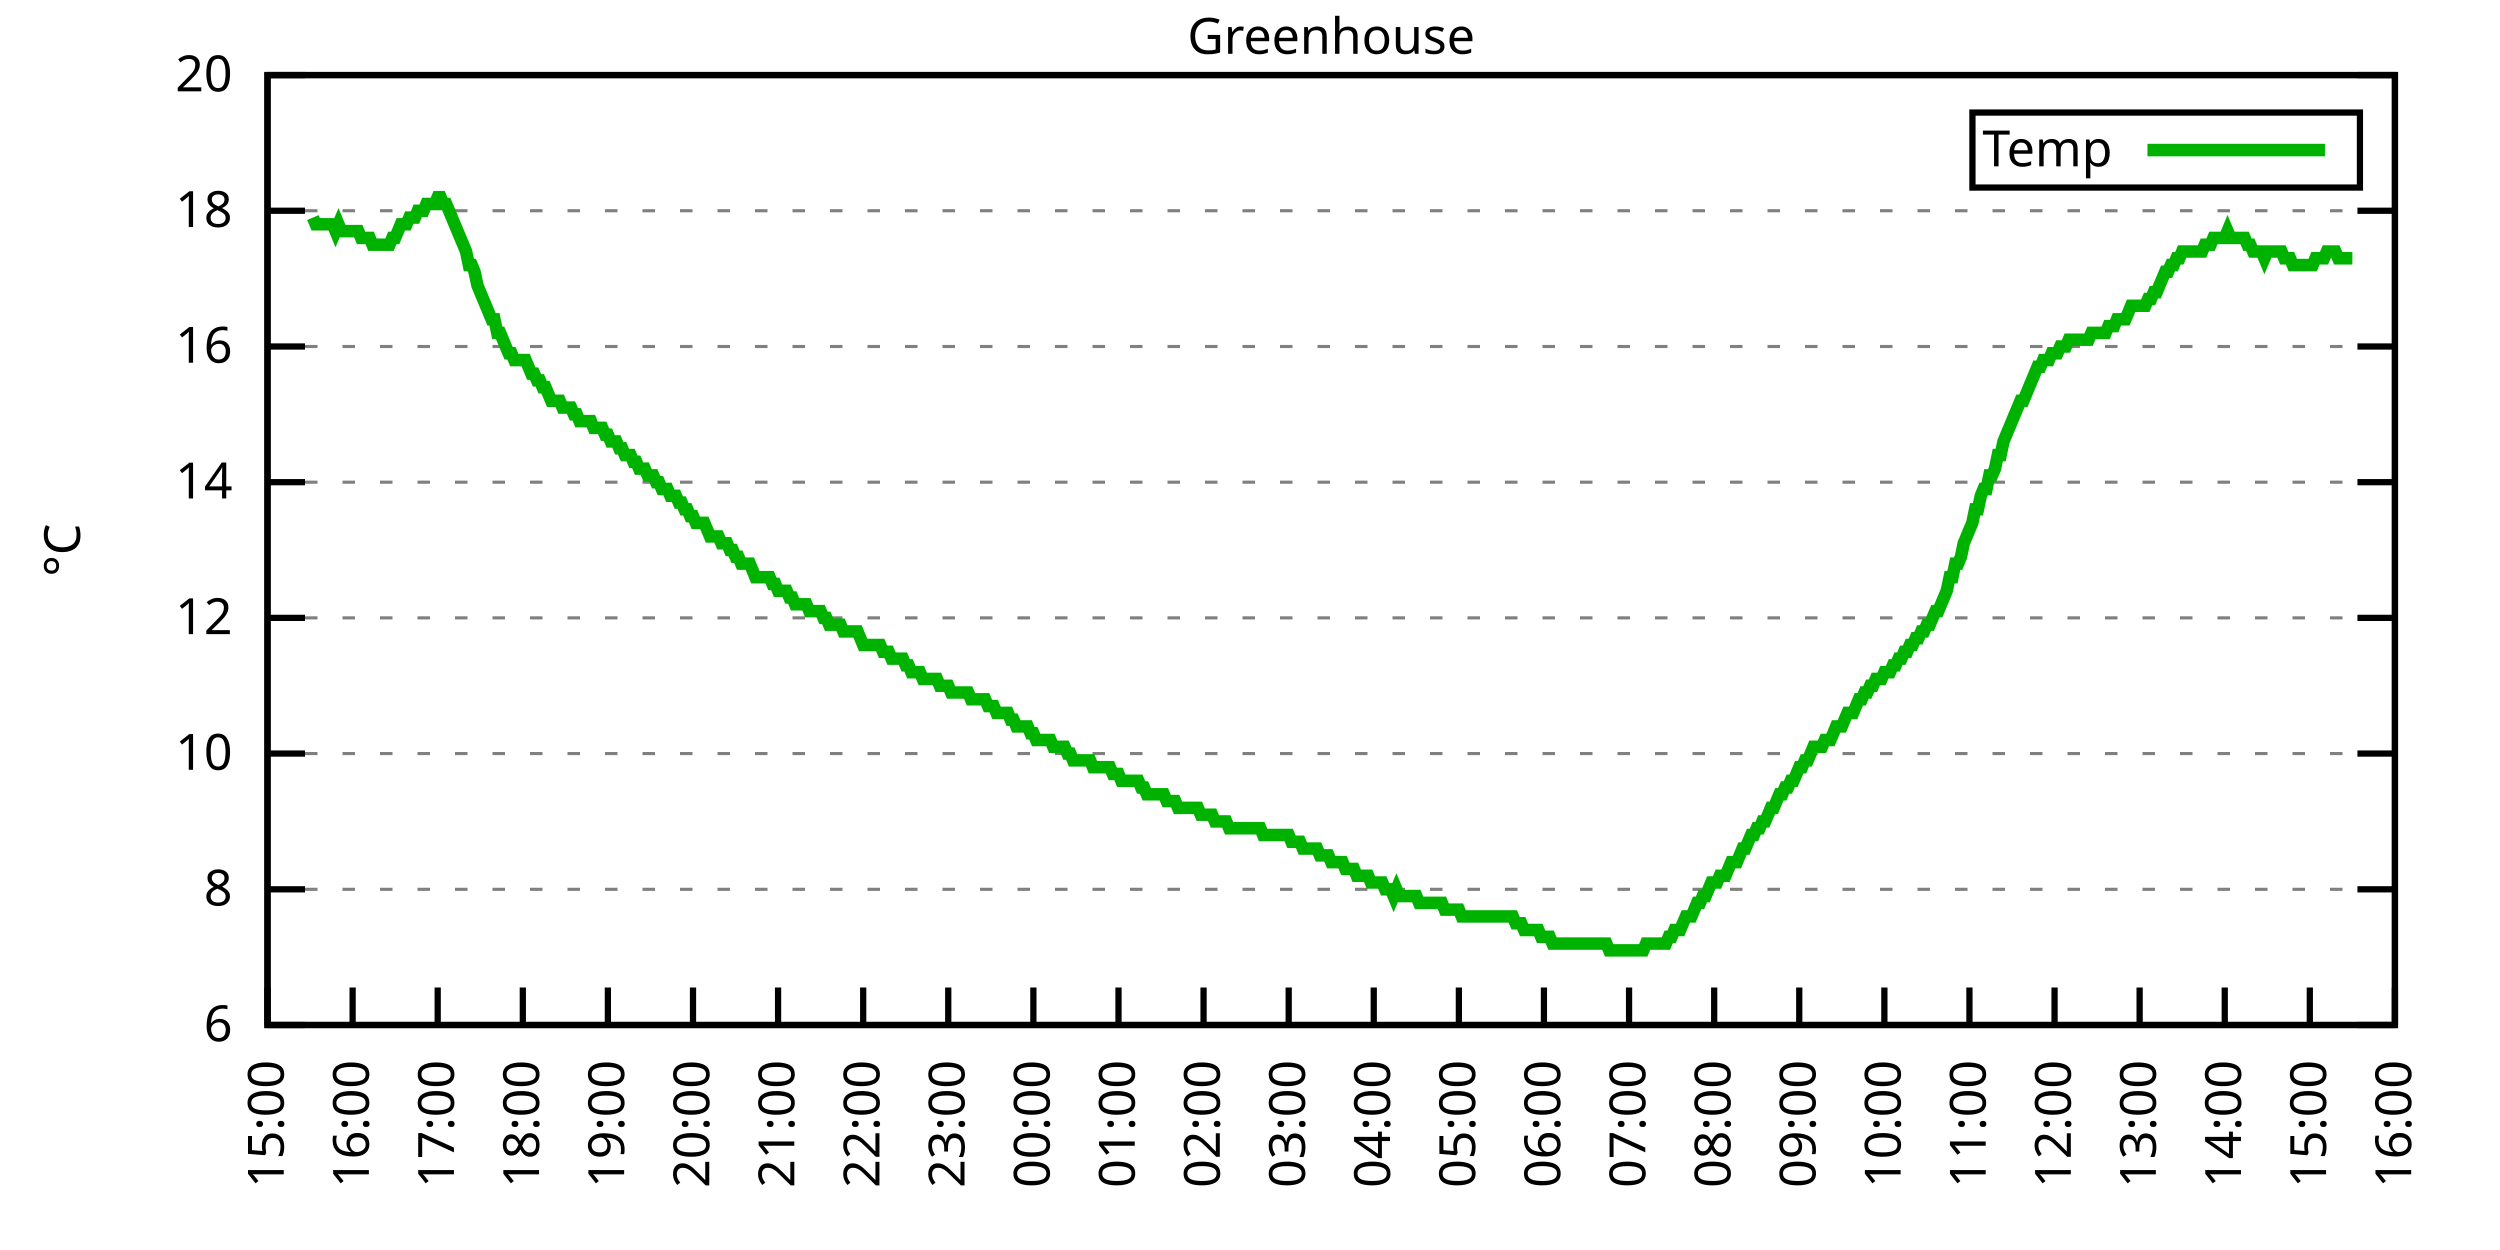
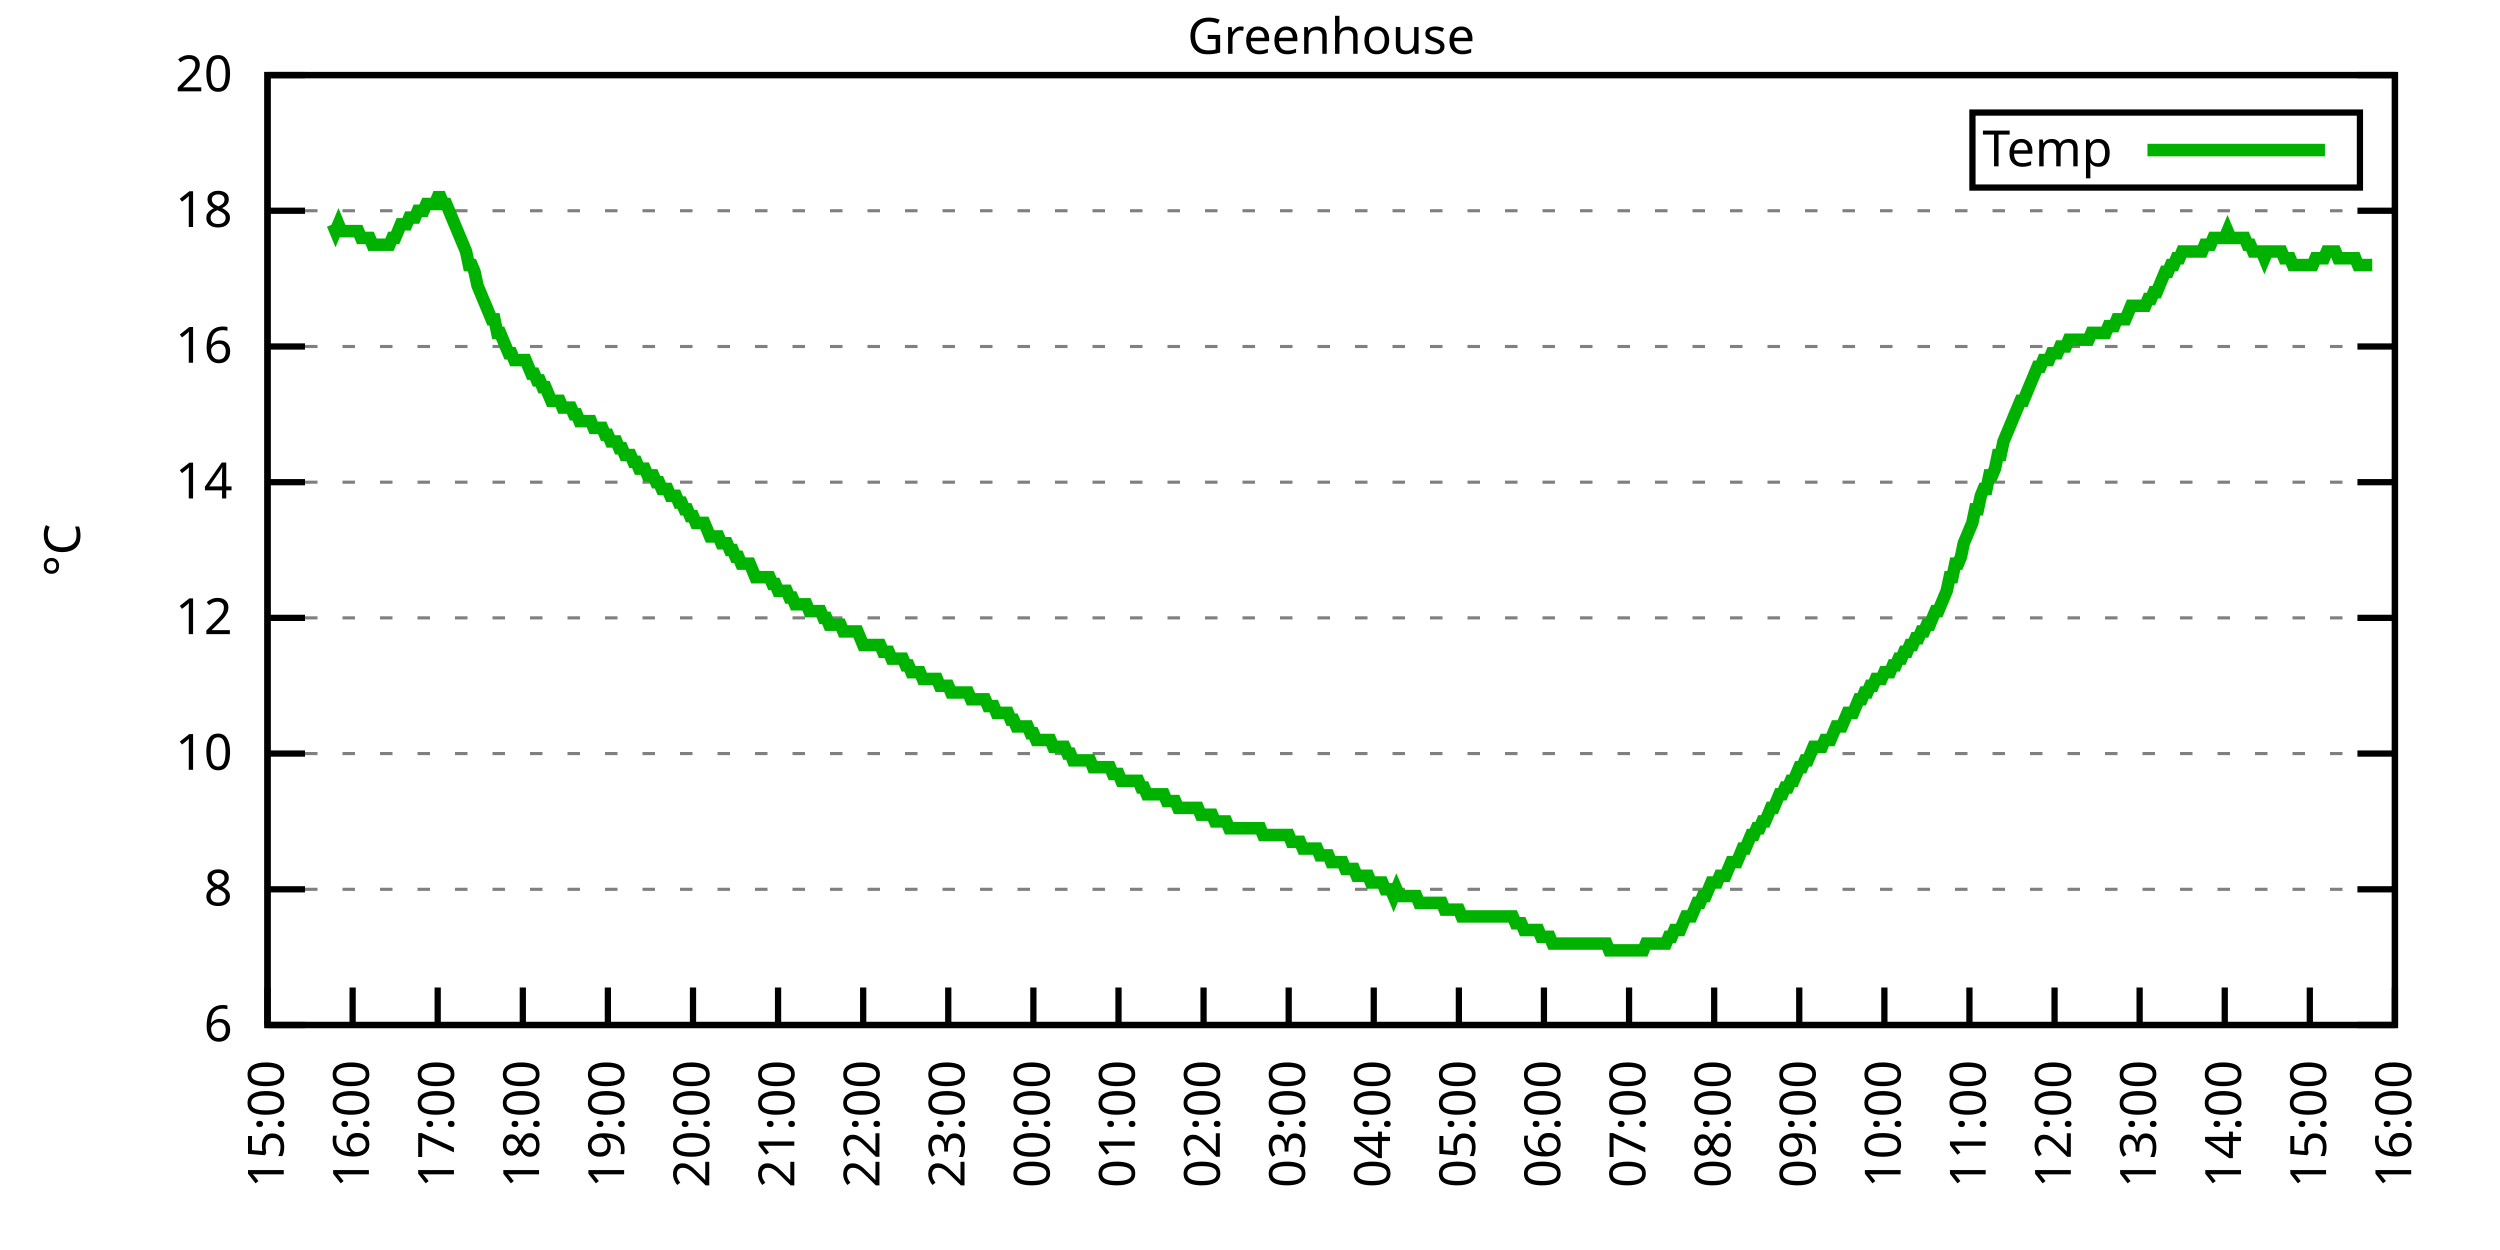
<svg xmlns="http://www.w3.org/2000/svg" xmlns:xlink="http://www.w3.org/1999/xlink" width="400" height="200" viewBox="0 0 400 200">
  <g id="gnuplot_canvas">
    <rect x="0" y="0" width="400" height="200" fill="none" />
    <defs>
      <circle id="gpDot" r="0.5" stroke-width="0.5" stroke="currentColor" />
      <path id="gpPt0" stroke-width="0.333" stroke="currentColor" d="M-1,0 h2 M0,-1 v2" />
      <path id="gpPt1" stroke-width="0.333" stroke="currentColor" d="M-1,-1 L1,1 M1,-1 L-1,1" />
      <path id="gpPt2" stroke-width="0.333" stroke="currentColor" d="M-1,0 L1,0 M0,-1 L0,1 M-1,-1 L1,1 M-1,1 L1,-1" />
      <rect id="gpPt3" stroke-width="0.333" stroke="currentColor" x="-1" y="-1" width="2" height="2" />
      <rect id="gpPt4" stroke-width="0.333" stroke="currentColor" fill="currentColor" x="-1" y="-1" width="2" height="2" />
      <circle id="gpPt5" stroke-width="0.333" stroke="currentColor" cx="0" cy="0" r="1" />
      <use xlink:href="#gpPt5" id="gpPt6" fill="currentColor" stroke="none" />
      <path id="gpPt7" stroke-width="0.333" stroke="currentColor" d="M0,-1.33 L-1.33,0.67 L1.33,0.67 z" />
      <use xlink:href="#gpPt7" id="gpPt8" fill="currentColor" stroke="none" />
      <use xlink:href="#gpPt7" id="gpPt9" stroke="currentColor" transform="rotate(180)" />
      <use xlink:href="#gpPt9" id="gpPt10" fill="currentColor" stroke="none" />
      <use xlink:href="#gpPt3" id="gpPt11" stroke="currentColor" transform="rotate(45)" />
      <use xlink:href="#gpPt11" id="gpPt12" fill="currentColor" stroke="none" />
      <path id="gpPt13" stroke-width="0.333" stroke="currentColor" d="M0,1.330 L1.265,0.411 L0.782,-1.067 L-0.782,-1.076 L-1.265,0.411 z" />
      <use xlink:href="#gpPt13" id="gpPt14" fill="currentColor" stroke="none" />
      <filter id="textbox" filterUnits="objectBoundingBox" x="0" y="0" height="1" width="1">
        <feFlood flood-color="white" flood-opacity="1" result="bgnd" />
        <feComposite in="SourceGraphic" in2="bgnd" operator="atop" />
      </filter>
      <filter id="greybox" filterUnits="objectBoundingBox" x="0" y="0" height="1" width="1">
        <feFlood flood-color="lightgrey" flood-opacity="1" result="grey" />
        <feComposite in="SourceGraphic" in2="grey" operator="atop" />
      </filter>
    </defs>
    <g fill="none" color="white" stroke="currentColor" stroke-width="1.00" stroke-linecap="butt" stroke-linejoin="miter">
</g>
    <g fill="none" color="black" stroke="currentColor" stroke-width="1.00" stroke-linecap="butt" stroke-linejoin="miter">
      <g stroke="none" shape-rendering="crispEdges">
        <polygon fill="rgb(255, 255, 255)" points="42.80,164.00 383.18,164.00 383.18,12.02 42.80,12.02 " />
      </g>
    </g>
    <g fill="none" color="black" stroke="currentColor" stroke-width="1.00" stroke-linecap="butt" stroke-linejoin="miter">
</g>
    <g fill="none" color="black" stroke="black" stroke-width="0.50" stroke-linecap="butt" stroke-linejoin="miter">
</g>
    <g fill="none" color="gray" stroke="currentColor" stroke-width="0.50" stroke-linecap="butt" stroke-linejoin="miter">
      <path stroke="gray" stroke-dasharray="2,4" class="gridline" d="M42.80,164.00 L383.19,164.00  " />
    </g>
    <g fill="none" color="gray" stroke="gray" stroke-width="1.00" stroke-linecap="butt" stroke-linejoin="miter">
</g>
    <g fill="none" color="black" stroke="currentColor" stroke-width="1.00" stroke-linecap="butt" stroke-linejoin="miter">
      <path stroke="black" d="M42.80,164.00 L48.80,164.00 M383.19,164.00 L377.19,164.00  " />
      <g transform="translate(37.20,166.60)" stroke="none" fill="black" font-family="Sans" font-size="8.00" text-anchor="end">
        <text>
          <tspan font-family="Sans"> 6</tspan>
        </text>
      </g>
    </g>
    <g fill="none" color="black" stroke="currentColor" stroke-width="1.00" stroke-linecap="butt" stroke-linejoin="miter">
</g>
    <g fill="none" color="black" stroke="black" stroke-width="0.50" stroke-linecap="butt" stroke-linejoin="miter">
</g>
    <g fill="none" color="gray" stroke="currentColor" stroke-width="0.50" stroke-linecap="butt" stroke-linejoin="miter">
      <path stroke="gray" stroke-dasharray="2,4" class="gridline" d="M42.80,142.29 L383.19,142.29  " />
    </g>
    <g fill="none" color="gray" stroke="gray" stroke-width="1.00" stroke-linecap="butt" stroke-linejoin="miter">
</g>
    <g fill="none" color="black" stroke="currentColor" stroke-width="1.00" stroke-linecap="butt" stroke-linejoin="miter">
      <path stroke="black" d="M42.80,142.29 L48.80,142.29 M383.19,142.29 L377.19,142.29  " />
      <g transform="translate(37.20,144.89)" stroke="none" fill="black" font-family="Sans" font-size="8.00" text-anchor="end">
        <text>
          <tspan font-family="Sans"> 8</tspan>
        </text>
      </g>
    </g>
    <g fill="none" color="black" stroke="currentColor" stroke-width="1.00" stroke-linecap="butt" stroke-linejoin="miter">
</g>
    <g fill="none" color="black" stroke="black" stroke-width="0.50" stroke-linecap="butt" stroke-linejoin="miter">
</g>
    <g fill="none" color="gray" stroke="currentColor" stroke-width="0.50" stroke-linecap="butt" stroke-linejoin="miter">
      <path stroke="gray" stroke-dasharray="2,4" class="gridline" d="M42.80,120.57 L383.19,120.57  " />
    </g>
    <g fill="none" color="gray" stroke="gray" stroke-width="1.00" stroke-linecap="butt" stroke-linejoin="miter">
</g>
    <g fill="none" color="black" stroke="currentColor" stroke-width="1.00" stroke-linecap="butt" stroke-linejoin="miter">
      <path stroke="black" d="M42.80,120.57 L48.80,120.57 M383.19,120.57 L377.19,120.57  " />
      <g transform="translate(37.20,123.17)" stroke="none" fill="black" font-family="Sans" font-size="8.00" text-anchor="end">
        <text>
          <tspan font-family="Sans"> 10</tspan>
        </text>
      </g>
    </g>
    <g fill="none" color="black" stroke="currentColor" stroke-width="1.00" stroke-linecap="butt" stroke-linejoin="miter">
</g>
    <g fill="none" color="black" stroke="black" stroke-width="0.50" stroke-linecap="butt" stroke-linejoin="miter">
</g>
    <g fill="none" color="gray" stroke="currentColor" stroke-width="0.50" stroke-linecap="butt" stroke-linejoin="miter">
      <path stroke="gray" stroke-dasharray="2,4" class="gridline" d="M42.80,98.86 L383.19,98.86  " />
    </g>
    <g fill="none" color="gray" stroke="gray" stroke-width="1.00" stroke-linecap="butt" stroke-linejoin="miter">
</g>
    <g fill="none" color="black" stroke="currentColor" stroke-width="1.00" stroke-linecap="butt" stroke-linejoin="miter">
      <path stroke="black" d="M42.80,98.86 L48.80,98.86 M383.19,98.86 L377.19,98.86  " />
      <g transform="translate(37.20,101.46)" stroke="none" fill="black" font-family="Sans" font-size="8.00" text-anchor="end">
        <text>
          <tspan font-family="Sans"> 12</tspan>
        </text>
      </g>
    </g>
    <g fill="none" color="black" stroke="currentColor" stroke-width="1.00" stroke-linecap="butt" stroke-linejoin="miter">
</g>
    <g fill="none" color="black" stroke="black" stroke-width="0.50" stroke-linecap="butt" stroke-linejoin="miter">
</g>
    <g fill="none" color="gray" stroke="currentColor" stroke-width="0.50" stroke-linecap="butt" stroke-linejoin="miter">
      <path stroke="gray" stroke-dasharray="2,4" class="gridline" d="M42.80,77.15 L383.19,77.15  " />
    </g>
    <g fill="none" color="gray" stroke="gray" stroke-width="1.00" stroke-linecap="butt" stroke-linejoin="miter">
</g>
    <g fill="none" color="black" stroke="currentColor" stroke-width="1.00" stroke-linecap="butt" stroke-linejoin="miter">
      <path stroke="black" d="M42.80,77.15 L48.80,77.15 M383.19,77.15 L377.19,77.15  " />
      <g transform="translate(37.20,79.75)" stroke="none" fill="black" font-family="Sans" font-size="8.00" text-anchor="end">
        <text>
          <tspan font-family="Sans"> 14</tspan>
        </text>
      </g>
    </g>
    <g fill="none" color="black" stroke="currentColor" stroke-width="1.00" stroke-linecap="butt" stroke-linejoin="miter">
</g>
    <g fill="none" color="black" stroke="black" stroke-width="0.50" stroke-linecap="butt" stroke-linejoin="miter">
</g>
    <g fill="none" color="gray" stroke="currentColor" stroke-width="0.50" stroke-linecap="butt" stroke-linejoin="miter">
      <path stroke="gray" stroke-dasharray="2,4" class="gridline" d="M42.80,55.44 L383.19,55.44  " />
    </g>
    <g fill="none" color="gray" stroke="gray" stroke-width="1.00" stroke-linecap="butt" stroke-linejoin="miter">
</g>
    <g fill="none" color="black" stroke="currentColor" stroke-width="1.00" stroke-linecap="butt" stroke-linejoin="miter">
      <path stroke="black" d="M42.80,55.44 L48.80,55.44 M383.19,55.44 L377.19,55.44  " />
      <g transform="translate(37.20,58.04)" stroke="none" fill="black" font-family="Sans" font-size="8.00" text-anchor="end">
        <text>
          <tspan font-family="Sans"> 16</tspan>
        </text>
      </g>
    </g>
    <g fill="none" color="black" stroke="currentColor" stroke-width="1.00" stroke-linecap="butt" stroke-linejoin="miter">
</g>
    <g fill="none" color="black" stroke="black" stroke-width="0.50" stroke-linecap="butt" stroke-linejoin="miter">
</g>
    <g fill="none" color="gray" stroke="currentColor" stroke-width="0.50" stroke-linecap="butt" stroke-linejoin="miter">
      <path stroke="gray" stroke-dasharray="2,4" class="gridline" d="M42.80,33.72 L383.19,33.72  " />
    </g>
    <g fill="none" color="gray" stroke="gray" stroke-width="1.00" stroke-linecap="butt" stroke-linejoin="miter">
</g>
    <g fill="none" color="black" stroke="currentColor" stroke-width="1.00" stroke-linecap="butt" stroke-linejoin="miter">
      <path stroke="black" d="M42.80,33.72 L48.80,33.72 M383.19,33.72 L377.19,33.72  " />
      <g transform="translate(37.20,36.32)" stroke="none" fill="black" font-family="Sans" font-size="8.00" text-anchor="end">
        <text>
          <tspan font-family="Sans"> 18</tspan>
        </text>
      </g>
    </g>
    <g fill="none" color="black" stroke="currentColor" stroke-width="1.00" stroke-linecap="butt" stroke-linejoin="miter">
</g>
    <g fill="none" color="black" stroke="black" stroke-width="0.50" stroke-linecap="butt" stroke-linejoin="miter">
</g>
    <g fill="none" color="gray" stroke="currentColor" stroke-width="0.50" stroke-linecap="butt" stroke-linejoin="miter">
      <path stroke="gray" stroke-dasharray="2,4" class="gridline" d="M42.80,12.01 L383.19,12.01  " />
    </g>
    <g fill="none" color="gray" stroke="gray" stroke-width="1.00" stroke-linecap="butt" stroke-linejoin="miter">
</g>
    <g fill="none" color="black" stroke="currentColor" stroke-width="1.00" stroke-linecap="butt" stroke-linejoin="miter">
      <path stroke="black" d="M42.80,12.01 L48.80,12.01 M383.19,12.01 L377.19,12.01  " />
      <g transform="translate(37.20,14.61)" stroke="none" fill="black" font-family="Sans" font-size="8.00" text-anchor="end">
        <text>
          <tspan font-family="Sans"> 20</tspan>
        </text>
      </g>
    </g>
    <g fill="none" color="black" stroke="currentColor" stroke-width="1.00" stroke-linecap="butt" stroke-linejoin="miter">
      <path stroke="black" d="M42.80,164.00 L42.80,158.00  " />
      <g transform="translate(45.40,169.60) rotate(270.00)" stroke="none" fill="black" font-family="Sans" font-size="8.00" text-anchor="end">
        <text>
          <tspan font-family="Sans">15:00</tspan>
        </text>
      </g>
    </g>
    <g fill="none" color="black" stroke="currentColor" stroke-width="1.00" stroke-linecap="butt" stroke-linejoin="miter">
      <path stroke="black" d="M56.42,164.00 L56.42,158.00  " />
      <g transform="translate(59.02,169.60) rotate(270.00)" stroke="none" fill="black" font-family="Sans" font-size="8.00" text-anchor="end">
        <text>
          <tspan font-family="Sans">16:00</tspan>
        </text>
      </g>
    </g>
    <g fill="none" color="black" stroke="currentColor" stroke-width="1.00" stroke-linecap="butt" stroke-linejoin="miter">
      <path stroke="black" d="M70.03,164.00 L70.03,158.00  " />
      <g transform="translate(72.63,169.60) rotate(270.00)" stroke="none" fill="black" font-family="Sans" font-size="8.00" text-anchor="end">
        <text>
          <tspan font-family="Sans">17:00</tspan>
        </text>
      </g>
    </g>
    <g fill="none" color="black" stroke="currentColor" stroke-width="1.00" stroke-linecap="butt" stroke-linejoin="miter">
      <path stroke="black" d="M83.65,164.00 L83.65,158.00  " />
      <g transform="translate(86.25,169.60) rotate(270.00)" stroke="none" fill="black" font-family="Sans" font-size="8.00" text-anchor="end">
        <text>
          <tspan font-family="Sans">18:00</tspan>
        </text>
      </g>
    </g>
    <g fill="none" color="black" stroke="currentColor" stroke-width="1.00" stroke-linecap="butt" stroke-linejoin="miter">
      <path stroke="black" d="M97.26,164.00 L97.26,158.00  " />
      <g transform="translate(99.86,169.60) rotate(270.00)" stroke="none" fill="black" font-family="Sans" font-size="8.00" text-anchor="end">
        <text>
          <tspan font-family="Sans">19:00</tspan>
        </text>
      </g>
    </g>
    <g fill="none" color="black" stroke="currentColor" stroke-width="1.00" stroke-linecap="butt" stroke-linejoin="miter">
      <path stroke="black" d="M110.88,164.00 L110.88,158.00  " />
      <g transform="translate(113.48,169.60) rotate(270.00)" stroke="none" fill="black" font-family="Sans" font-size="8.00" text-anchor="end">
        <text>
          <tspan font-family="Sans">20:00</tspan>
        </text>
      </g>
    </g>
    <g fill="none" color="black" stroke="currentColor" stroke-width="1.00" stroke-linecap="butt" stroke-linejoin="miter">
      <path stroke="black" d="M124.49,164.00 L124.49,158.00  " />
      <g transform="translate(127.09,169.60) rotate(270.00)" stroke="none" fill="black" font-family="Sans" font-size="8.00" text-anchor="end">
        <text>
          <tspan font-family="Sans">21:00</tspan>
        </text>
      </g>
    </g>
    <g fill="none" color="black" stroke="currentColor" stroke-width="1.00" stroke-linecap="butt" stroke-linejoin="miter">
      <path stroke="black" d="M138.11,164.00 L138.11,158.00  " />
      <g transform="translate(140.71,169.60) rotate(270.00)" stroke="none" fill="black" font-family="Sans" font-size="8.00" text-anchor="end">
        <text>
          <tspan font-family="Sans">22:00</tspan>
        </text>
      </g>
    </g>
    <g fill="none" color="black" stroke="currentColor" stroke-width="1.00" stroke-linecap="butt" stroke-linejoin="miter">
      <path stroke="black" d="M151.72,164.00 L151.72,158.00  " />
      <g transform="translate(154.32,169.60) rotate(270.00)" stroke="none" fill="black" font-family="Sans" font-size="8.00" text-anchor="end">
        <text>
          <tspan font-family="Sans">23:00</tspan>
        </text>
      </g>
    </g>
    <g fill="none" color="black" stroke="currentColor" stroke-width="1.00" stroke-linecap="butt" stroke-linejoin="miter">
      <path stroke="black" d="M165.34,164.00 L165.34,158.00  " />
      <g transform="translate(167.94,169.60) rotate(270.00)" stroke="none" fill="black" font-family="Sans" font-size="8.00" text-anchor="end">
        <text>
          <tspan font-family="Sans">00:00</tspan>
        </text>
      </g>
    </g>
    <g fill="none" color="black" stroke="currentColor" stroke-width="1.00" stroke-linecap="butt" stroke-linejoin="miter">
      <path stroke="black" d="M178.96,164.00 L178.96,158.00  " />
      <g transform="translate(181.56,169.60) rotate(270.00)" stroke="none" fill="black" font-family="Sans" font-size="8.00" text-anchor="end">
        <text>
          <tspan font-family="Sans">01:00</tspan>
        </text>
      </g>
    </g>
    <g fill="none" color="black" stroke="currentColor" stroke-width="1.00" stroke-linecap="butt" stroke-linejoin="miter">
      <path stroke="black" d="M192.57,164.00 L192.57,158.00  " />
      <g transform="translate(195.17,169.60) rotate(270.00)" stroke="none" fill="black" font-family="Sans" font-size="8.00" text-anchor="end">
        <text>
          <tspan font-family="Sans">02:00</tspan>
        </text>
      </g>
    </g>
    <g fill="none" color="black" stroke="currentColor" stroke-width="1.00" stroke-linecap="butt" stroke-linejoin="miter">
      <path stroke="black" d="M206.19,164.00 L206.19,158.00  " />
      <g transform="translate(208.79,169.60) rotate(270.00)" stroke="none" fill="black" font-family="Sans" font-size="8.00" text-anchor="end">
        <text>
          <tspan font-family="Sans">03:00</tspan>
        </text>
      </g>
    </g>
    <g fill="none" color="black" stroke="currentColor" stroke-width="1.00" stroke-linecap="butt" stroke-linejoin="miter">
      <path stroke="black" d="M219.80,164.00 L219.80,158.00  " />
      <g transform="translate(222.40,169.60) rotate(270.00)" stroke="none" fill="black" font-family="Sans" font-size="8.00" text-anchor="end">
        <text>
          <tspan font-family="Sans">04:00</tspan>
        </text>
      </g>
    </g>
    <g fill="none" color="black" stroke="currentColor" stroke-width="1.00" stroke-linecap="butt" stroke-linejoin="miter">
      <path stroke="black" d="M233.42,164.00 L233.42,158.00  " />
      <g transform="translate(236.02,169.60) rotate(270.00)" stroke="none" fill="black" font-family="Sans" font-size="8.00" text-anchor="end">
        <text>
          <tspan font-family="Sans">05:00</tspan>
        </text>
      </g>
    </g>
    <g fill="none" color="black" stroke="currentColor" stroke-width="1.00" stroke-linecap="butt" stroke-linejoin="miter">
      <path stroke="black" d="M247.03,164.00 L247.03,158.00  " />
      <g transform="translate(249.63,169.60) rotate(270.00)" stroke="none" fill="black" font-family="Sans" font-size="8.00" text-anchor="end">
        <text>
          <tspan font-family="Sans">06:00</tspan>
        </text>
      </g>
    </g>
    <g fill="none" color="black" stroke="currentColor" stroke-width="1.00" stroke-linecap="butt" stroke-linejoin="miter">
      <path stroke="black" d="M260.65,164.00 L260.65,158.00  " />
      <g transform="translate(263.25,169.60) rotate(270.00)" stroke="none" fill="black" font-family="Sans" font-size="8.00" text-anchor="end">
        <text>
          <tspan font-family="Sans">07:00</tspan>
        </text>
      </g>
    </g>
    <g fill="none" color="black" stroke="currentColor" stroke-width="1.00" stroke-linecap="butt" stroke-linejoin="miter">
      <path stroke="black" d="M274.27,164.00 L274.27,158.00  " />
      <g transform="translate(276.87,169.60) rotate(270.00)" stroke="none" fill="black" font-family="Sans" font-size="8.00" text-anchor="end">
        <text>
          <tspan font-family="Sans">08:00</tspan>
        </text>
      </g>
    </g>
    <g fill="none" color="black" stroke="currentColor" stroke-width="1.00" stroke-linecap="butt" stroke-linejoin="miter">
      <path stroke="black" d="M287.88,164.00 L287.88,158.00  " />
      <g transform="translate(290.48,169.60) rotate(270.00)" stroke="none" fill="black" font-family="Sans" font-size="8.00" text-anchor="end">
        <text>
          <tspan font-family="Sans">09:00</tspan>
        </text>
      </g>
    </g>
    <g fill="none" color="black" stroke="currentColor" stroke-width="1.00" stroke-linecap="butt" stroke-linejoin="miter">
      <path stroke="black" d="M301.50,164.00 L301.50,158.00  " />
      <g transform="translate(304.10,169.60) rotate(270.00)" stroke="none" fill="black" font-family="Sans" font-size="8.00" text-anchor="end">
        <text>
          <tspan font-family="Sans">10:00</tspan>
        </text>
      </g>
    </g>
    <g fill="none" color="black" stroke="currentColor" stroke-width="1.00" stroke-linecap="butt" stroke-linejoin="miter">
      <path stroke="black" d="M315.11,164.00 L315.11,158.00  " />
      <g transform="translate(317.71,169.60) rotate(270.00)" stroke="none" fill="black" font-family="Sans" font-size="8.00" text-anchor="end">
        <text>
          <tspan font-family="Sans">11:00</tspan>
        </text>
      </g>
    </g>
    <g fill="none" color="black" stroke="currentColor" stroke-width="1.00" stroke-linecap="butt" stroke-linejoin="miter">
      <path stroke="black" d="M328.73,164.00 L328.73,158.00  " />
      <g transform="translate(331.33,169.60) rotate(270.00)" stroke="none" fill="black" font-family="Sans" font-size="8.00" text-anchor="end">
        <text>
          <tspan font-family="Sans">12:00</tspan>
        </text>
      </g>
    </g>
    <g fill="none" color="black" stroke="currentColor" stroke-width="1.00" stroke-linecap="butt" stroke-linejoin="miter">
      <path stroke="black" d="M342.34,164.00 L342.34,158.00  " />
      <g transform="translate(344.94,169.60) rotate(270.00)" stroke="none" fill="black" font-family="Sans" font-size="8.00" text-anchor="end">
        <text>
          <tspan font-family="Sans">13:00</tspan>
        </text>
      </g>
    </g>
    <g fill="none" color="black" stroke="currentColor" stroke-width="1.00" stroke-linecap="butt" stroke-linejoin="miter">
      <path stroke="black" d="M355.96,164.00 L355.96,158.00  " />
      <g transform="translate(358.56,169.60) rotate(270.00)" stroke="none" fill="black" font-family="Sans" font-size="8.00" text-anchor="end">
        <text>
          <tspan font-family="Sans">14:00</tspan>
        </text>
      </g>
    </g>
    <g fill="none" color="black" stroke="currentColor" stroke-width="1.00" stroke-linecap="butt" stroke-linejoin="miter">
      <path stroke="black" d="M369.57,164.00 L369.57,158.00  " />
      <g transform="translate(372.17,169.60) rotate(270.00)" stroke="none" fill="black" font-family="Sans" font-size="8.00" text-anchor="end">
        <text>
          <tspan font-family="Sans">15:00</tspan>
        </text>
      </g>
    </g>
    <g fill="none" color="black" stroke="currentColor" stroke-width="1.00" stroke-linecap="butt" stroke-linejoin="miter">
      <path stroke="black" d="M383.19,164.00 L383.19,158.00  " />
      <g transform="translate(385.79,169.60) rotate(270.00)" stroke="none" fill="black" font-family="Sans" font-size="8.00" text-anchor="end">
        <text>
          <tspan font-family="Sans">16:00</tspan>
        </text>
      </g>
    </g>
    <g fill="none" color="black" stroke="currentColor" stroke-width="1.00" stroke-linecap="butt" stroke-linejoin="miter">
</g>
    <g fill="none" color="black" stroke="currentColor" stroke-width="1.00" stroke-linecap="butt" stroke-linejoin="miter">
      <path stroke="black" d="M42.80,12.01 L42.80,164.00 L383.19,164.00 L383.19,12.01 L42.80,12.01 Z  " />
    </g>
    <g fill="none" color="black" stroke="currentColor" stroke-width="1.00" stroke-linecap="butt" stroke-linejoin="miter">
</g>
    <g fill="none" color="black" stroke="currentColor" stroke-width="1.00" stroke-linecap="butt" stroke-linejoin="miter">
      <path stroke="black" d="M315.59,30.01 L315.59,18.01 L377.59,18.01 L377.59,30.01 L315.59,30.01 Z  " />
    </g>
    <g id="Greenhouse_plot_1">
      <g fill="none" color="white" stroke="black" stroke-width="2.00" stroke-linecap="butt" stroke-linejoin="miter">
</g>
      <g fill="none" color="black" stroke="currentColor" stroke-width="2.00" stroke-linecap="butt" stroke-linejoin="miter">
        <g transform="translate(337.99,26.61)" stroke="none" fill="black" font-family="Sans" font-size="8.00" text-anchor="end">
          <text>
            <tspan font-family="Sans">Temp</tspan>
          </text>
        </g>
      </g>
      <g fill="none" color="black" stroke="currentColor" stroke-width="2.00" stroke-linecap="butt" stroke-linejoin="miter">
-         <path stroke="rgb(  0, 178,   0)" d="M343.59,24.01 L371.99,24.01 M50.06,34.81 L50.52,35.89 L50.97,35.89 L51.42,35.89 L51.88,35.89 L52.33,35.89   L52.78,35.89 L53.24,35.89 L53.69,36.98 L54.15,35.89 L54.60,36.98 L55.05,36.98 L55.51,36.98 L55.96,36.98   L56.42,36.98 L56.87,36.98 L57.32,36.98 L57.78,38.07 L58.23,38.07 L58.68,38.07 L59.14,38.07 L59.59,39.15   L60.05,39.15 L60.50,39.15 L60.95,39.15 L61.41,39.15 L61.86,39.15 L62.32,39.15 L62.77,38.07 L63.22,38.07   L63.68,36.98 L64.13,35.89 L64.58,35.89 L65.04,35.89 L65.49,34.81 L65.95,34.81 L66.40,34.81 L66.85,33.72   L67.31,33.72 L67.76,33.72 L68.22,32.64 L68.67,32.64 L69.12,32.64 L69.58,32.64 L70.03,31.55 L70.49,31.55   L70.94,32.64 L71.39,32.64 L71.85,33.72 L72.30,34.81 L72.75,35.89 L73.21,36.98 L73.66,38.07 L74.12,39.15   L74.57,40.24 L75.02,42.41 L75.48,42.41 L75.93,43.49 L76.39,45.66 L76.84,46.75 L77.29,47.84 L77.75,48.92   L78.20,50.01 L78.65,51.09 L79.11,51.09 L79.56,53.26 L80.02,53.26 L80.47,54.35 L80.92,55.44 L81.38,56.52   L81.83,56.52 L82.29,57.61 L82.74,57.61 L83.19,57.61 L83.65,57.61 L84.10,57.61 L84.55,58.69 L85.01,59.78   L85.46,59.78 L85.92,60.86 L86.37,60.86 L86.82,61.95 L87.28,61.95 L87.73,63.04 L88.19,64.12 L88.64,64.12   L89.09,64.12 L89.55,64.12 L90.00,65.21 L90.45,65.21 L90.91,65.21 L91.36,65.21 L91.82,66.29 L92.27,66.29   L92.72,67.38 L93.18,67.38 L93.63,67.38 L94.09,67.38 L94.54,67.38 L94.99,68.46 L95.45,68.46 L95.90,68.46   L96.35,68.46 L96.81,69.55 L97.26,69.55 L97.72,70.63 L98.17,70.63 L98.62,70.63 L99.08,71.72 L99.53,71.72   L99.99,72.81 L100.44,72.81 L100.89,72.81 L101.35,73.89 L101.80,73.89 L102.25,74.98 L102.71,74.98 L103.16,74.98   L103.62,76.06 L104.07,76.06 L104.52,76.06 L104.98,77.15 L105.43,77.15 L105.89,78.23 L106.34,78.23 L106.79,78.23   L107.25,79.32 L107.70,79.32 L108.15,79.32 L108.61,80.41 L109.06,80.41 L109.52,81.49 L109.97,81.49 L110.42,82.58   L110.88,82.58 L111.33,83.66 L111.79,83.66 L112.24,83.66 L112.69,83.66 L113.15,84.75 L113.60,85.83 L114.05,85.83   L114.51,85.83 L114.96,85.83 L115.42,86.92 L115.87,86.92 L116.32,86.92 L116.78,88.00 L117.23,88.00 L117.69,89.09   L118.14,89.09 L118.59,90.18 L119.05,90.18 L119.50,90.18 L119.96,90.18 L120.41,91.26 L120.86,92.35 L121.32,92.35   L121.77,92.35 L122.22,92.35 L122.68,92.35 L123.13,92.35 L123.59,93.43 L124.04,93.43 L124.49,94.52 L124.95,94.52   L125.40,94.52 L125.86,94.52 L126.31,95.60 L126.76,95.60 L127.22,96.69 L127.67,96.69 L128.12,96.69 L128.58,96.69   L129.03,96.69 L129.49,97.78 L129.94,97.78 L130.39,97.78 L130.85,97.78 L131.30,97.78 L131.76,98.86 L132.21,98.86   L132.66,99.95 L133.57,99.95 L134.02,99.95 L134.48,99.95 L134.93,101.03 L135.39,101.03 L135.84,101.03 L136.29,101.03   L136.75,101.03 L137.20,101.03 L137.66,102.12 L138.11,103.20 L138.56,103.20 L139.02,103.20 L139.47,103.20 L139.92,103.20   L140.38,103.20 L140.83,103.20 L141.29,104.29 L141.74,104.29 L142.19,104.29 L142.65,105.38 L143.10,105.38 L143.56,105.38   L144.01,105.38 L144.46,105.38 L144.92,106.46 L145.37,106.46 L145.82,107.55 L146.28,107.55 L146.73,107.55 L147.19,107.55   L147.64,108.63 L148.09,108.63 L148.55,108.63 L149.00,108.63 L149.46,108.63 L149.91,108.63 L150.36,109.72 L150.82,109.72   L151.27,109.72 L151.72,109.72 L152.18,110.80 L152.63,110.80 L153.09,110.80 L153.54,110.80 L153.99,110.80 L154.45,110.80   L154.90,110.80 L155.36,111.89 L155.81,111.89 L156.26,111.89 L156.72,111.89 L157.17,111.89 L157.62,111.89 L158.08,112.97   L158.53,112.97 L158.99,112.97 L159.44,114.06 L159.89,114.06 L160.35,114.06 L160.80,114.06 L161.26,114.06 L161.71,115.15   L162.16,115.15 L162.62,116.23 L163.07,116.23 L163.52,116.23 L163.98,116.23 L164.43,116.23 L164.89,117.32 L165.34,117.32   L165.79,118.40 L166.25,118.40 L166.70,118.40 L167.16,118.40 L167.61,118.40 L168.06,118.40 L168.52,119.49 L168.97,119.49   L169.43,119.49 L169.88,119.49 L170.33,119.49 L170.79,120.57 L171.24,120.57 L171.69,121.66 L172.15,121.66 L172.60,121.66   L173.06,121.66 L173.51,121.66 L173.96,121.66 L174.42,121.66 L174.87,122.75 L175.33,122.75 L175.78,122.75 L176.23,122.75   L176.69,122.75 L177.14,122.75 L177.59,122.75 L178.05,123.83 L178.50,123.83 L178.96,123.83 L179.41,124.92 L179.86,124.92   L180.32,124.92 L180.77,124.92 L181.23,124.92 L181.68,124.92 L182.13,124.92 L182.59,126.00 L183.04,126.00 L183.49,127.09   L183.95,127.09 L184.40,127.09 L184.86,127.09 L185.31,127.09 L185.76,127.09 L186.22,127.09 L186.67,128.17 L187.13,128.17   L187.58,128.17 L188.03,128.17 L188.49,129.26 L188.94,129.26 L189.39,129.26 L189.85,129.26 L190.30,129.26 L190.76,129.26   L191.21,129.26 L191.66,129.26 L192.12,130.35 L192.57,130.35 L193.03,130.35 L193.48,130.35 L193.93,130.35 L194.39,131.43   L194.84,131.43 L195.29,131.43 L195.75,131.43 L196.20,131.43 L196.66,132.52 L197.11,132.52 L197.56,132.52 L198.02,132.52   L198.47,132.52 L198.93,132.52 L199.38,132.52 L199.83,132.52 L200.29,132.52 L200.74,132.52 L201.19,132.52 L201.65,132.52   L202.10,133.60 L202.56,133.60 L203.01,133.60 L203.46,133.60 L203.92,133.60 L204.37,133.60 L204.83,133.60 L205.28,133.60   L205.73,133.60 L206.19,133.60 L206.64,134.69 L207.09,134.69 L207.55,134.69 L208.00,134.69 L208.46,135.77 L208.91,135.77   L209.36,135.77 L209.82,135.77 L210.27,135.77 L210.73,135.77 L211.18,136.86 L211.63,136.86 L212.09,136.86 L212.54,136.86   L213.00,137.94 L213.45,137.94 L213.90,137.94 L214.36,137.94 L214.81,137.94 L215.26,139.03 L215.72,139.03 L216.17,139.03   L216.63,139.03 L217.08,140.12 L217.53,140.12 L217.99,140.12 L218.44,140.12 L218.90,140.12 L219.35,141.20 L219.80,141.20   L220.26,141.20 L220.71,141.20 L221.16,141.20 L221.62,142.29 L222.07,142.29 L222.53,142.29 L222.98,143.37 L223.43,142.29   L223.89,143.37 L224.34,143.37 L224.80,143.37 L225.25,143.37 L225.70,143.37 L226.16,143.37 L226.61,143.37 L227.06,144.46   L227.52,144.46 L227.97,144.46 L228.43,144.46 L228.88,144.46 L229.33,144.46 L229.79,144.46 L230.24,144.46 L230.70,144.46   L231.15,145.54 L231.60,145.54 L232.06,145.54 L232.51,145.54 L232.96,145.54 L233.42,145.54 L233.87,146.63 L234.33,146.63   L234.78,146.63 L235.23,146.63 L235.69,146.63 L236.14,146.63 L236.60,146.63 L237.05,146.63 L237.50,146.63 L237.96,146.63   L238.41,146.63 L238.86,146.63 L239.32,146.63 L239.77,146.63 L240.23,146.63 L240.68,146.63 L241.13,146.63 L241.59,146.63   L242.04,146.63 L242.50,147.72 L242.95,147.72 L243.40,147.72 L243.86,148.80 L244.31,148.80 L244.76,148.80 L245.22,148.80   L245.67,148.80 L246.13,148.80 L246.58,149.89 L247.03,149.89 L247.49,149.89 L247.94,149.89 L248.40,150.97 L248.85,150.97   L249.30,150.97 L249.76,150.97 L250.21,150.97 L250.66,150.97 L251.12,150.97 L251.57,150.97 L252.03,150.97 L252.48,150.97   L252.93,150.97 L253.39,150.97 L253.84,150.97 L254.30,150.97 L254.75,150.97 L255.20,150.97 L255.66,150.97 L256.11,150.97   L256.56,150.97 L257.02,150.97 L257.47,152.06 L257.93,152.06 L258.38,152.06 L258.83,152.06 L259.29,152.06 L259.74,152.06   L260.20,152.06 L260.65,152.06 L261.10,152.06 L261.56,152.06 L262.01,152.06 L262.47,152.06 L262.92,152.06 L263.37,150.97   L263.83,150.97 L264.28,150.97 L264.73,150.97 L265.19,150.97 L265.64,150.97 L266.10,150.97 L266.55,150.97 L267.00,149.89   L267.46,149.89 L267.91,148.80 L268.37,148.80 L268.82,148.80 L269.27,147.72 L269.73,146.63 L270.18,146.63 L270.63,146.63   L271.09,145.54 L271.54,144.46 L272.00,144.46 L272.45,143.37 L272.90,143.37 L273.36,142.29 L273.81,141.20 L274.27,141.20   L274.72,141.20 L275.17,140.12 L275.63,140.12 L276.08,140.12 L276.53,139.03 L276.99,137.94 L277.44,137.94 L277.90,137.94   L278.35,136.86 L278.80,135.77 L279.26,135.77 L279.71,134.69 L280.17,133.60 L280.62,133.60 L281.07,132.52 L281.53,132.52   L281.98,131.43 L282.43,131.43 L282.89,130.35 L283.34,129.26 L283.80,129.26 L284.25,128.17 L284.70,127.09 L285.16,127.09   L285.61,126.00 L286.07,126.00 L286.52,124.92 L286.97,124.92 L287.43,123.83 L287.88,122.75 L288.33,122.75 L288.79,121.66   L289.24,121.66 L289.70,120.57 L290.15,119.49 L290.60,119.49 L291.06,119.49 L291.51,119.49 L291.97,118.40 L292.42,118.40   L292.87,118.40 L293.33,117.32 L293.78,116.23 L294.23,116.23 L294.69,116.23 L295.14,115.15 L295.60,114.06 L296.05,114.06   L296.50,114.06 L296.96,112.97 L297.41,111.89 L297.87,111.89 L298.32,110.80 L298.77,110.80 L299.23,109.72 L299.68,109.72   L300.13,108.63 L300.59,108.63 L301.04,108.63 L301.50,107.55 L301.95,107.55 L302.40,107.55 L302.86,106.46 L303.31,106.46   L303.77,105.38 L304.22,105.38 L304.67,104.29 L305.13,104.29 L305.58,103.20 L306.03,103.20 L306.49,102.12 L306.94,102.12   L307.40,101.03 L307.85,101.03 L308.30,99.95 L308.76,99.95 L309.21,98.86 L309.67,97.78 L310.12,97.78 L310.57,96.69   L311.03,95.60 L311.48,94.52 L311.94,92.35 L312.39,92.35 L312.84,90.18 L313.30,90.18 L313.75,89.09 L314.20,86.92   L314.66,85.83 L315.11,84.75 L315.57,83.66 L316.02,81.49 L316.47,81.49 L316.93,79.32 L317.38,78.23 L317.84,78.23   L318.29,76.06 L318.74,76.06 L319.20,74.98 L319.65,72.81 L320.10,72.81 L320.56,70.63 L321.01,69.55 L321.47,68.46   L321.92,67.38 L322.37,66.29 L322.83,65.21 L323.28,64.12 L323.74,64.12 L324.19,63.04 L324.64,61.95 L325.10,60.86   L325.55,59.78 L326.00,58.69 L326.46,58.69 L326.91,57.61 L327.37,57.61 L327.82,57.61 L328.27,56.52 L328.73,56.52   L329.18,56.52 L329.64,55.44 L330.09,55.44 L330.54,55.44 L331.00,54.35 L331.45,54.35 L331.90,54.35 L332.36,54.35   L332.81,54.35 L333.27,54.35 L333.72,54.35 L334.17,54.35 L334.63,53.26 L335.08,53.26 L335.54,53.26 L335.99,53.26   L336.44,53.26 L336.90,53.26 L337.35,52.18 L337.80,52.18 L338.26,52.18 L338.71,51.09 L339.17,51.09 L339.62,51.09   L340.07,51.09 L340.53,50.01 L340.98,48.92 L341.44,48.92 L341.89,48.92 L342.34,48.92 L342.80,48.92 L343.25,48.92   L343.70,47.84 L344.16,47.84 L344.61,46.75 L345.07,46.75 L345.52,45.66 L345.97,44.58 L346.43,43.49 L346.88,43.49   L347.34,42.41 L347.79,42.41 L348.24,41.32 L348.70,41.32 L349.15,40.24 L349.60,40.24 L350.06,40.24 L350.51,40.24   L350.97,40.24 L351.42,40.24 L351.87,40.24 L352.33,40.24 L352.78,39.15 L353.24,39.15 L353.69,39.15 L354.14,38.07   L354.60,38.07 L355.05,38.07 L355.50,38.07 L355.96,38.07 L356.41,36.98 L356.87,38.07 L357.32,38.07 L357.77,38.07   L358.23,38.07 L358.68,38.07 L359.14,38.07 L359.59,39.15 L360.04,39.15 L360.50,40.24 L360.95,40.24 L361.41,40.24   L361.86,40.24 L362.31,41.32 L362.77,40.24 L363.22,40.24 L363.67,40.24 L364.13,40.24 L364.58,40.24 L365.04,40.24   L365.49,41.32 L365.94,41.32 L366.40,41.32 L366.85,42.41 L367.31,42.41 L367.76,42.41 L368.21,42.41 L368.67,42.41   L369.12,42.41 L369.57,42.41 L370.03,42.41 L370.48,41.32 L370.94,41.32 L371.39,41.32 L371.84,41.32 L372.30,40.24   L372.75,40.24 L373.21,40.24 L373.66,40.24 L374.11,41.32 L374.57,41.32 L375.02,41.32 L375.47,41.32 L375.93,41.32   L376.38,41.32  " />
+         <path stroke="rgb(  0, 178,   0)" d="M343.59,24.01 L371.99,24.01 M53.24,35.89 L53.69,36.98 L54.15,35.89 L54.60,36.98 L55.05,36.98 L55.51,36.98   L55.96,36.98 L56.42,36.98 L56.87,36.98 L57.32,36.98 L57.78,38.07 L58.23,38.07 L58.68,38.07 L59.14,38.07   L59.59,39.15 L60.05,39.15 L60.50,39.15 L60.95,39.15 L61.41,39.15 L61.86,39.15 L62.32,39.15 L62.77,38.07   L63.22,38.07 L63.68,36.98 L64.13,35.89 L64.58,35.89 L65.04,35.89 L65.49,34.81 L65.95,34.81 L66.40,34.81   L66.85,33.72 L67.31,33.72 L67.76,33.72 L68.22,32.64 L68.67,32.64 L69.12,32.64 L69.58,32.64 L70.03,31.55   L70.49,31.55 L70.94,32.64 L71.39,32.64 L71.85,33.72 L72.30,34.81 L72.75,35.89 L73.21,36.98 L73.66,38.07   L74.12,39.15 L74.57,40.24 L75.02,42.41 L75.48,42.41 L75.93,43.49 L76.39,45.66 L76.84,46.75 L77.29,47.84   L77.75,48.92 L78.20,50.01 L78.65,51.09 L79.11,51.09 L79.56,53.26 L80.02,53.26 L80.47,54.35 L80.92,55.44   L81.38,56.52 L81.83,56.52 L82.29,57.61 L82.74,57.61 L83.19,57.61 L83.65,57.61 L84.10,57.61 L84.55,58.69   L85.01,59.78 L85.46,59.78 L85.92,60.86 L86.37,60.86 L86.82,61.95 L87.28,61.95 L87.73,63.04 L88.19,64.12   L88.64,64.12 L89.09,64.12 L89.55,64.12 L90.00,65.21 L90.45,65.21 L90.91,65.21 L91.36,65.21 L91.82,66.29   L92.27,66.29 L92.72,67.38 L93.18,67.38 L93.63,67.38 L94.09,67.38 L94.54,67.38 L94.99,68.46 L95.45,68.46   L95.90,68.46 L96.35,68.46 L96.81,69.55 L97.26,69.55 L97.72,70.63 L98.17,70.63 L98.62,70.63 L99.08,71.72   L99.53,71.72 L99.99,72.81 L100.44,72.81 L100.89,72.81 L101.35,73.89 L101.80,73.89 L102.25,74.98 L102.71,74.98   L103.16,74.98 L103.62,76.06 L104.07,76.06 L104.52,76.06 L104.98,77.15 L105.43,77.15 L105.89,78.23 L106.34,78.23   L106.79,78.23 L107.25,79.32 L107.70,79.32 L108.15,79.32 L108.61,80.41 L109.06,80.41 L109.52,81.49 L109.97,81.49   L110.42,82.58 L110.88,82.58 L111.33,83.66 L111.79,83.66 L112.24,83.66 L112.69,83.66 L113.15,84.75 L113.60,85.83   L114.05,85.83 L114.51,85.83 L114.96,85.83 L115.42,86.92 L115.87,86.92 L116.32,86.92 L116.78,88.00 L117.23,88.00   L117.69,89.09 L118.14,89.09 L118.59,90.18 L119.05,90.18 L119.50,90.18 L119.96,90.18 L120.41,91.26 L120.86,92.35   L121.32,92.35 L121.77,92.35 L122.22,92.35 L122.68,92.35 L123.13,92.35 L123.59,93.43 L124.04,93.43 L124.49,94.52   L124.95,94.52 L125.40,94.52 L125.86,94.52 L126.31,95.60 L126.76,95.60 L127.22,96.69 L127.67,96.69 L128.12,96.69   L128.58,96.69 L129.03,96.69 L129.49,97.78 L129.94,97.78 L130.39,97.78 L130.85,97.78 L131.30,97.78 L131.76,98.86   L132.21,98.86 L132.66,99.95 L133.57,99.95 L134.02,99.95 L134.48,99.95 L134.93,101.03 L135.39,101.03 L135.84,101.03   L136.29,101.03 L136.75,101.03 L137.20,101.03 L137.66,102.12 L138.11,103.20 L138.56,103.20 L139.02,103.20 L139.47,103.20   L139.92,103.20 L140.38,103.20 L140.83,103.20 L141.29,104.29 L141.74,104.29 L142.19,104.29 L142.65,105.38 L143.10,105.38   L143.56,105.38 L144.01,105.38 L144.46,105.38 L144.92,106.46 L145.37,106.46 L145.82,107.55 L146.28,107.55 L146.73,107.55   L147.19,107.55 L147.64,108.63 L148.09,108.63 L148.55,108.63 L149.00,108.63 L149.46,108.63 L149.91,108.63 L150.36,109.72   L150.82,109.72 L151.27,109.72 L151.72,109.72 L152.18,110.80 L152.63,110.80 L153.09,110.80 L153.54,110.80 L153.99,110.80   L154.45,110.80 L154.90,110.80 L155.36,111.89 L155.81,111.89 L156.26,111.89 L156.72,111.89 L157.17,111.89 L157.62,111.89   L158.08,112.97 L158.53,112.97 L158.99,112.97 L159.44,114.06 L159.89,114.06 L160.35,114.06 L160.80,114.06 L161.26,114.06   L161.71,115.15 L162.16,115.15 L162.62,116.23 L163.07,116.23 L163.52,116.23 L163.98,116.23 L164.43,116.23 L164.89,117.32   L165.34,117.32 L165.79,118.40 L166.25,118.40 L166.70,118.40 L167.16,118.40 L167.61,118.40 L168.06,118.40 L168.52,119.49   L168.97,119.49 L169.43,119.49 L169.88,119.49 L170.33,119.49 L170.79,120.57 L171.24,120.57 L171.69,121.66 L172.15,121.66   L172.60,121.66 L173.06,121.66 L173.51,121.66 L173.96,121.66 L174.42,121.66 L174.87,122.75 L175.33,122.75 L175.78,122.75   L176.23,122.75 L176.69,122.75 L177.14,122.75 L177.59,122.75 L178.05,123.83 L178.50,123.83 L178.96,123.83 L179.41,124.92   L179.86,124.92 L180.32,124.92 L180.77,124.92 L181.23,124.92 L181.68,124.92 L182.13,124.92 L182.59,126.00 L183.04,126.00   L183.49,127.09 L183.95,127.09 L184.40,127.09 L184.86,127.09 L185.31,127.09 L185.76,127.09 L186.22,127.09 L186.67,128.17   L187.13,128.17 L187.58,128.17 L188.03,128.17 L188.49,129.26 L188.94,129.26 L189.39,129.26 L189.85,129.26 L190.30,129.26   L190.76,129.26 L191.21,129.26 L191.66,129.26 L192.12,130.35 L192.57,130.35 L193.03,130.35 L193.48,130.35 L193.93,130.35   L194.39,131.43 L194.84,131.43 L195.29,131.43 L195.75,131.43 L196.20,131.43 L196.66,132.52 L197.11,132.52 L197.56,132.52   L198.02,132.52 L198.47,132.52 L198.93,132.52 L199.38,132.52 L199.83,132.52 L200.29,132.52 L200.74,132.52 L201.19,132.52   L201.65,132.52 L202.10,133.60 L202.56,133.60 L203.01,133.60 L203.46,133.60 L203.92,133.60 L204.37,133.60 L204.83,133.60   L205.28,133.60 L205.73,133.60 L206.19,133.60 L206.64,134.69 L207.09,134.69 L207.55,134.69 L208.00,134.69 L208.46,135.77   L208.91,135.77 L209.36,135.77 L209.82,135.77 L210.27,135.77 L210.73,135.77 L211.18,136.86 L211.63,136.86 L212.09,136.86   L212.54,136.86 L213.00,137.94 L213.45,137.94 L213.90,137.94 L214.36,137.94 L214.81,137.94 L215.26,139.03 L215.72,139.03   L216.17,139.03 L216.63,139.03 L217.08,140.12 L217.53,140.12 L217.99,140.12 L218.44,140.12 L218.90,140.12 L219.35,141.20   L219.80,141.20 L220.26,141.20 L220.71,141.20 L221.16,141.20 L221.62,142.29 L222.07,142.29 L222.53,142.29 L222.98,143.37   L223.43,142.29 L223.89,143.37 L224.34,143.37 L224.80,143.37 L225.25,143.37 L225.70,143.37 L226.16,143.37 L226.61,143.37   L227.06,144.46 L227.52,144.46 L227.97,144.46 L228.43,144.46 L228.88,144.46 L229.33,144.46 L229.79,144.46 L230.24,144.46   L230.70,144.46 L231.15,145.54 L231.60,145.54 L232.06,145.54 L232.51,145.54 L232.96,145.54 L233.42,145.54 L233.87,146.63   L234.33,146.63 L234.78,146.63 L235.23,146.63 L235.69,146.63 L236.14,146.63 L236.60,146.63 L237.05,146.63 L237.50,146.63   L237.96,146.63 L238.41,146.63 L238.86,146.63 L239.32,146.63 L239.77,146.63 L240.23,146.63 L240.68,146.63 L241.13,146.63   L241.59,146.63 L242.04,146.63 L242.50,147.72 L242.95,147.72 L243.40,147.72 L243.86,148.80 L244.31,148.80 L244.76,148.80   L245.22,148.80 L245.67,148.80 L246.13,148.80 L246.58,149.89 L247.03,149.89 L247.49,149.89 L247.94,149.89 L248.40,150.97   L248.85,150.97 L249.30,150.97 L249.76,150.97 L250.21,150.97 L250.66,150.97 L251.12,150.97 L251.57,150.97 L252.03,150.97   L252.48,150.97 L252.93,150.97 L253.39,150.97 L253.84,150.97 L254.30,150.97 L254.75,150.97 L255.20,150.97 L255.66,150.97   L256.11,150.97 L256.56,150.97 L257.02,150.97 L257.47,152.06 L257.93,152.06 L258.38,152.06 L258.83,152.06 L259.29,152.06   L259.74,152.06 L260.20,152.06 L260.65,152.06 L261.10,152.06 L261.56,152.06 L262.01,152.06 L262.47,152.06 L262.92,152.06   L263.37,150.97 L263.83,150.97 L264.28,150.97 L264.73,150.97 L265.19,150.97 L265.64,150.97 L266.10,150.97 L266.55,150.97   L267.00,149.89 L267.46,149.89 L267.91,148.80 L268.37,148.80 L268.82,148.80 L269.27,147.72 L269.73,146.63 L270.18,146.63   L270.63,146.63 L271.09,145.54 L271.54,144.46 L272.00,144.46 L272.45,143.37 L272.90,143.37 L273.36,142.29 L273.81,141.20   L274.27,141.20 L274.72,141.20 L275.17,140.12 L275.63,140.12 L276.08,140.12 L276.53,139.03 L276.99,137.94 L277.44,137.94   L277.90,137.94 L278.35,136.86 L278.80,135.77 L279.26,135.77 L279.71,134.69 L280.17,133.60 L280.62,133.60 L281.07,132.52   L281.53,132.52 L281.98,131.43 L282.43,131.43 L282.89,130.35 L283.34,129.26 L283.80,129.26 L284.25,128.17 L284.70,127.09   L285.16,127.09 L285.61,126.00 L286.07,126.00 L286.52,124.92 L286.97,124.92 L287.43,123.83 L287.88,122.75 L288.33,122.75   L288.79,121.66 L289.24,121.66 L289.70,120.57 L290.15,119.49 L290.60,119.49 L291.06,119.49 L291.51,119.49 L291.97,118.40   L292.42,118.40 L292.87,118.40 L293.33,117.32 L293.78,116.23 L294.23,116.23 L294.69,116.23 L295.14,115.15 L295.60,114.06   L296.05,114.06 L296.50,114.06 L296.96,112.97 L297.41,111.89 L297.87,111.89 L298.32,110.80 L298.77,110.80 L299.23,109.72   L299.68,109.72 L300.13,108.63 L300.59,108.63 L301.04,108.63 L301.50,107.55 L301.95,107.55 L302.40,107.55 L302.86,106.46   L303.31,106.46 L303.77,105.38 L304.22,105.38 L304.67,104.29 L305.13,104.29 L305.58,103.20 L306.03,103.20 L306.49,102.12   L306.94,102.12 L307.40,101.03 L307.85,101.03 L308.30,99.95 L308.76,99.95 L309.21,98.86 L309.67,97.78 L310.12,97.78   L310.57,96.69 L311.03,95.60 L311.48,94.52 L311.94,92.35 L312.39,92.35 L312.84,90.18 L313.30,90.18 L313.75,89.09   L314.20,86.92 L314.66,85.83 L315.11,84.75 L315.57,83.66 L316.02,81.49 L316.47,81.49 L316.93,79.32 L317.38,78.23   L317.84,78.23 L318.29,76.06 L318.74,76.06 L319.20,74.98 L319.65,72.81 L320.10,72.81 L320.56,70.63 L321.01,69.55   L321.47,68.46 L321.92,67.38 L322.37,66.29 L322.83,65.21 L323.28,64.12 L323.74,64.12 L324.19,63.04 L324.64,61.95   L325.10,60.86 L325.55,59.78 L326.00,58.69 L326.46,58.69 L326.91,57.61 L327.37,57.61 L327.82,57.61 L328.27,56.52   L328.73,56.52 L329.18,56.52 L329.64,55.44 L330.09,55.44 L330.54,55.44 L331.00,54.35 L331.45,54.35 L331.90,54.35   L332.36,54.35 L332.81,54.35 L333.27,54.35 L333.72,54.35 L334.17,54.35 L334.63,53.26 L335.08,53.26 L335.54,53.26   L335.99,53.26 L336.44,53.26 L336.90,53.26 L337.35,52.18 L337.80,52.18 L338.26,52.18 L338.71,51.09 L339.17,51.09   L339.62,51.09 L340.07,51.09 L340.53,50.01 L340.98,48.92 L341.44,48.92 L341.89,48.92 L342.34,48.92 L342.80,48.92   L343.25,48.92 L343.70,47.84 L344.16,47.84 L344.61,46.75 L345.07,46.75 L345.52,45.66 L345.97,44.58 L346.43,43.49   L346.88,43.49 L347.34,42.41 L347.79,42.41 L348.24,41.32 L348.70,41.32 L349.15,40.24 L349.60,40.24 L350.06,40.24   L350.51,40.24 L350.97,40.24 L351.42,40.24 L351.87,40.24 L352.33,40.24 L352.78,39.15 L353.24,39.15 L353.69,39.15   L354.14,38.07 L354.60,38.07 L355.05,38.07 L355.50,38.07 L355.96,38.07 L356.41,36.98 L356.87,38.07 L357.32,38.07   L357.77,38.07 L358.23,38.07 L358.68,38.07 L359.14,38.07 L359.59,39.15 L360.04,39.15 L360.50,40.24 L360.95,40.24   L361.41,40.24 L361.86,40.24 L362.31,41.32 L362.77,40.24 L363.22,40.24 L363.67,40.24 L364.13,40.24 L364.58,40.24   L365.04,40.24 L365.49,41.32 L365.94,41.32 L366.40,41.32 L366.85,42.41 L367.31,42.41 L367.76,42.41 L368.21,42.41   L368.67,42.41 L369.12,42.41 L369.57,42.41 L370.03,42.41 L370.48,41.32 L370.94,41.32 L371.39,41.32 L371.84,41.32   L372.30,40.24 L372.75,40.24 L373.21,40.24 L373.66,40.24 L374.11,41.32 L374.57,41.32 L375.02,41.32 L375.47,41.32   L375.93,41.32 L376.38,41.32 L376.84,41.32 L377.29,42.41 L377.74,42.41 L378.20,42.41 L378.65,42.41 L379.11,42.41   L379.56,42.41  " />
      </g>
    </g>
    <g fill="none" color="black" stroke="currentColor" stroke-width="2.00" stroke-linecap="butt" stroke-linejoin="miter">
</g>
    <g fill="none" color="black" stroke="black" stroke-width="1.00" stroke-linecap="butt" stroke-linejoin="miter">
</g>
    <g fill="none" color="black" stroke="currentColor" stroke-width="1.00" stroke-linecap="butt" stroke-linejoin="miter">
      <path stroke="black" d="M42.80,12.01 L42.80,164.00 L383.19,164.00 L383.19,12.01 L42.80,12.01 Z  " />
      <g transform="translate(12.80,88.01) rotate(270.00)" stroke="none" fill="black" font-family="Sans" font-size="8.00" text-anchor="middle">
        <text>
          <tspan font-family="Sans">°C</tspan>
        </text>
      </g>
    </g>
    <g fill="none" color="black" stroke="currentColor" stroke-width="1.00" stroke-linecap="butt" stroke-linejoin="miter">
</g>
    <g fill="none" color="black" stroke="currentColor" stroke-width="1.00" stroke-linecap="butt" stroke-linejoin="miter">
      <g transform="translate(212.99,8.61)" stroke="none" fill="black" font-family="Sans" font-size="8.00" text-anchor="middle">
        <text>
          <tspan font-family="Sans">Greenhouse</tspan>
        </text>
      </g>
    </g>
    <g fill="none" color="black" stroke="currentColor" stroke-width="1.00" stroke-linecap="butt" stroke-linejoin="miter">
</g>
  </g>
</svg>
